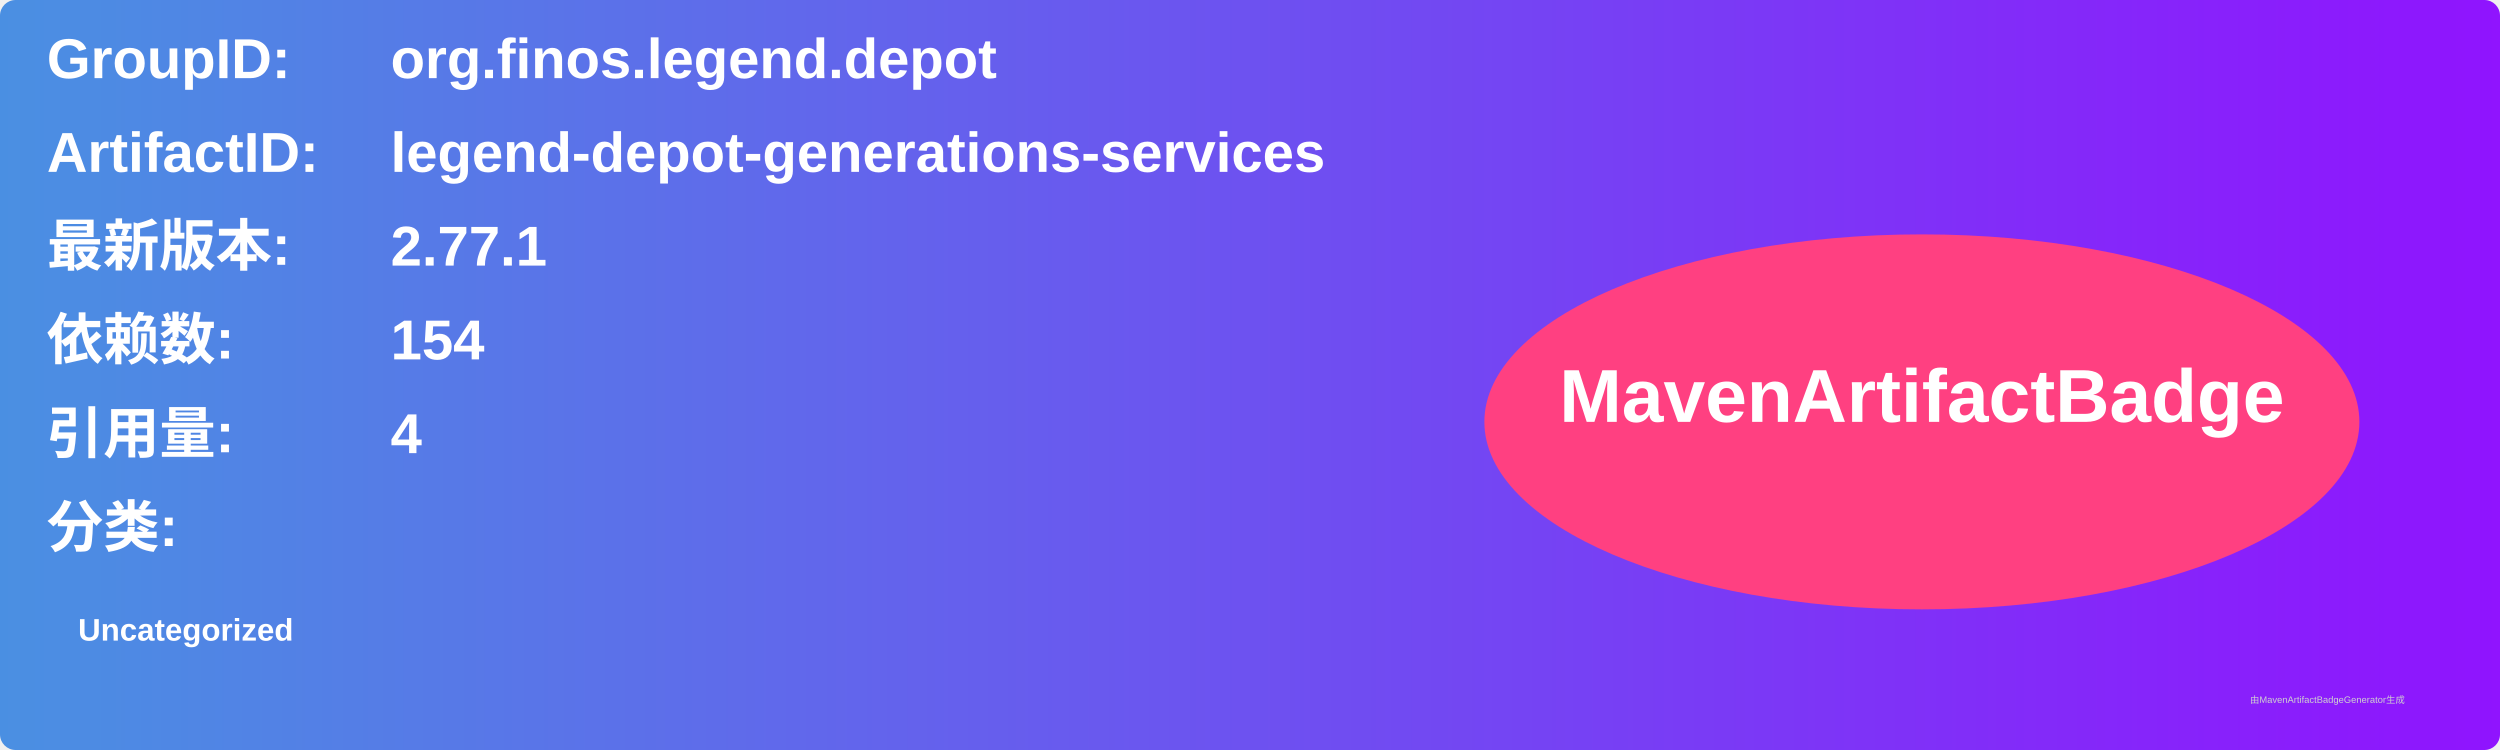
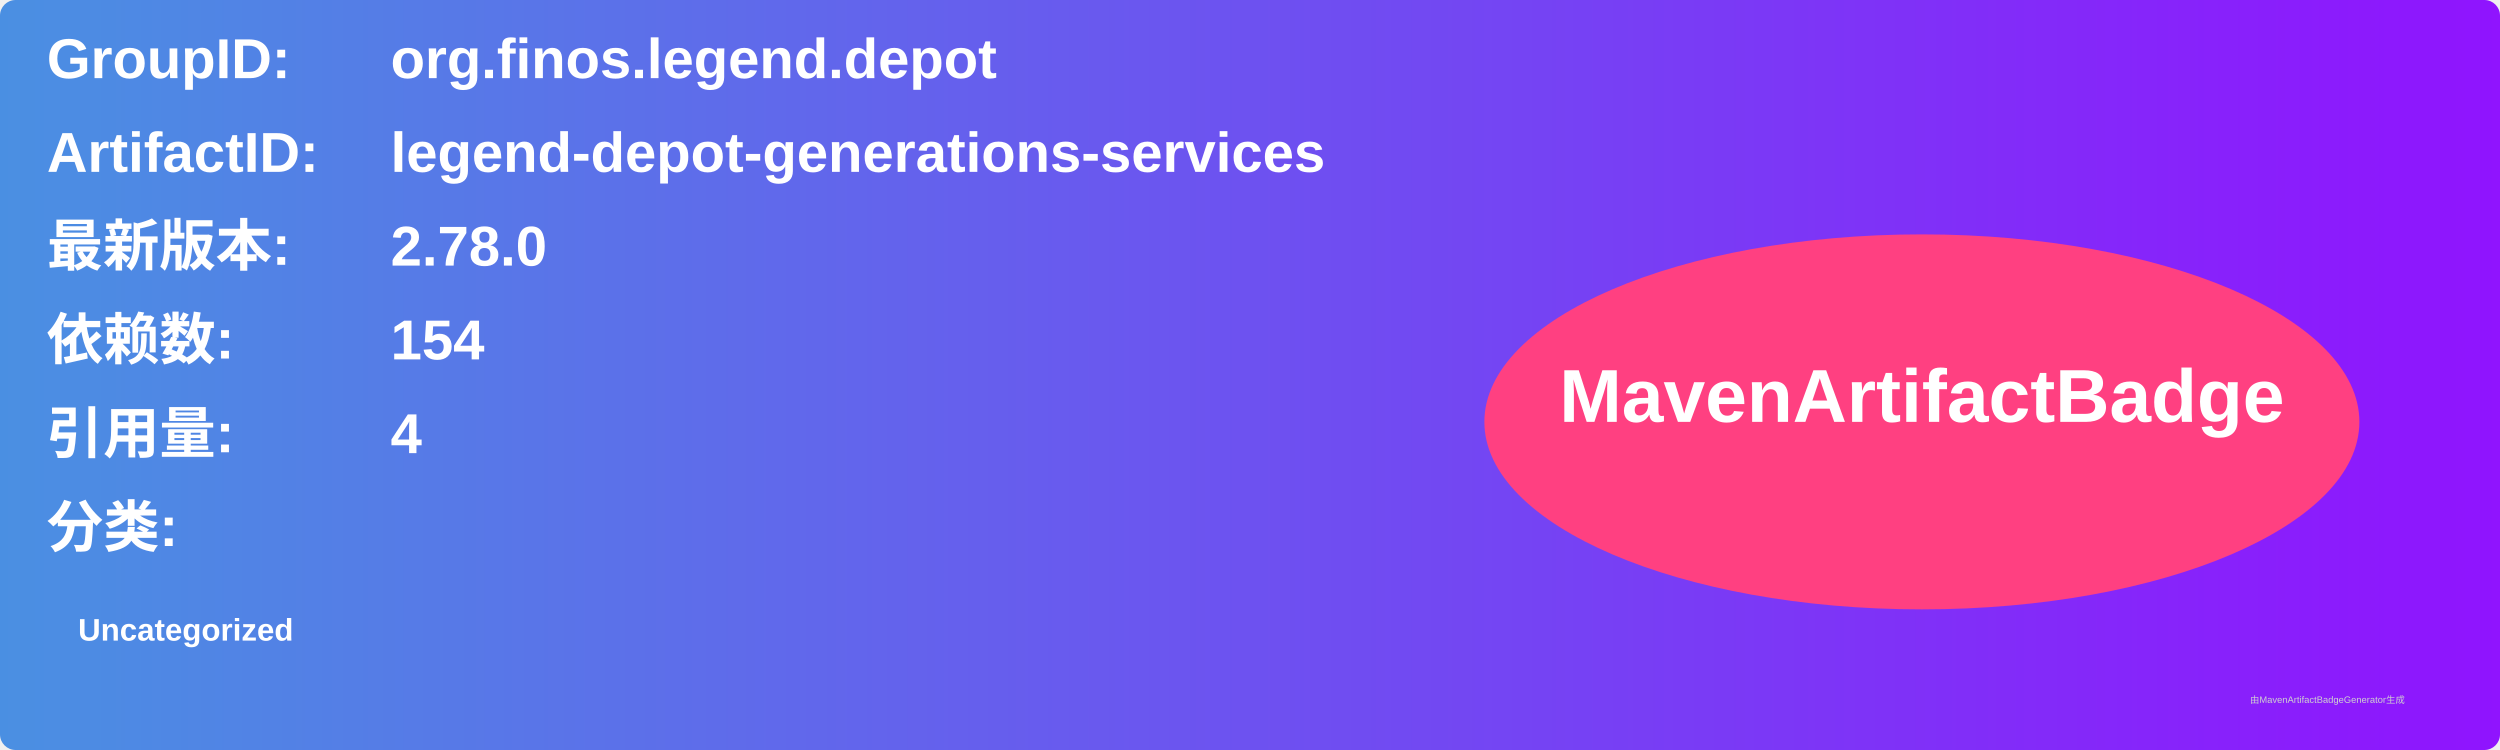
<svg xmlns="http://www.w3.org/2000/svg" width="800" height="240" viewBox="0 0 800 240">
  <linearGradient id="grad" x1="0%" y1="0%" x2="100%" y2="0%">
    <stop offset="0%" stop-color="#4a90e2" />
    <stop offset="100%" stop-color="#9013fe" />
  </linearGradient>
  <rect width="100%" height="100%" rx="5" ry="5" fill="url(#grad)" />
  <g transform="translate(15, 15)">
    <text x="0" y="10" font-family="Arial" font-size="18" fill="white" font-weight="bold" width="260">GroupID:</text>
    <text x="110" y="10" font-family="Arial" font-size="18" fill="white" font-weight="bold" width="460">org.finos.legend.depot</text>
    <text x="0" y="40" font-family="Arial" font-size="18" fill="white" font-weight="bold" width="260">ArtifactID:</text>
    <text x="110" y="40" font-family="Arial" font-size="18" fill="white" font-weight="bold" width="460">legend-depot-generations-services</text>
    <text x="0" y="70" font-family="Arial" font-size="18" fill="white" font-weight="bold">最新版本:</text>
    <text x="110" y="70" font-family="Arial" font-size="18" fill="white" font-weight="bold">
-       <tspan font-weight="bold">2.77.1</tspan>
+       <tspan font-weight="bold">2.78.0</tspan>
    </text>
    <text x="0" y="100" font-family="Arial" font-size="18" fill="white" font-weight="bold">依赖数: </text>
    <text x="110" y="100" font-family="Arial" font-size="18" fill="white">
      <tspan font-weight="bold">154</tspan>
    </text>
    <text x="0" y="130" font-family="Arial" font-size="18" fill="white" font-weight="bold">引用量: </text>
    <text x="110" y="130" font-family="Arial" font-size="18" fill="white">
      <tspan font-weight="bold">4</tspan>
    </text>
    <text x="0" y="160" font-family="Arial" font-size="18" fill="white" font-weight="bold">分类:</text>
    <text x="10" y="190" font-family="Arial" font-size="10" fill="white">
      <tspan font-weight="bold">Uncategorized</tspan>
    </text>
    <ellipse cx="600" cy="120" rx="140" ry="60" fill="#ff4081" />
    <text x="600" y="120" text-anchor="middle" font-family="Arial" font-size="24" fill="white" font-weight="bold">MavenArtifactBadge</text>
  </g>
  <text x="720" y="225" font-family="Arial" font-size="3" fill="#d0d0d0">由MavenArtifactBadgeGenerator生成</text>
</svg>
